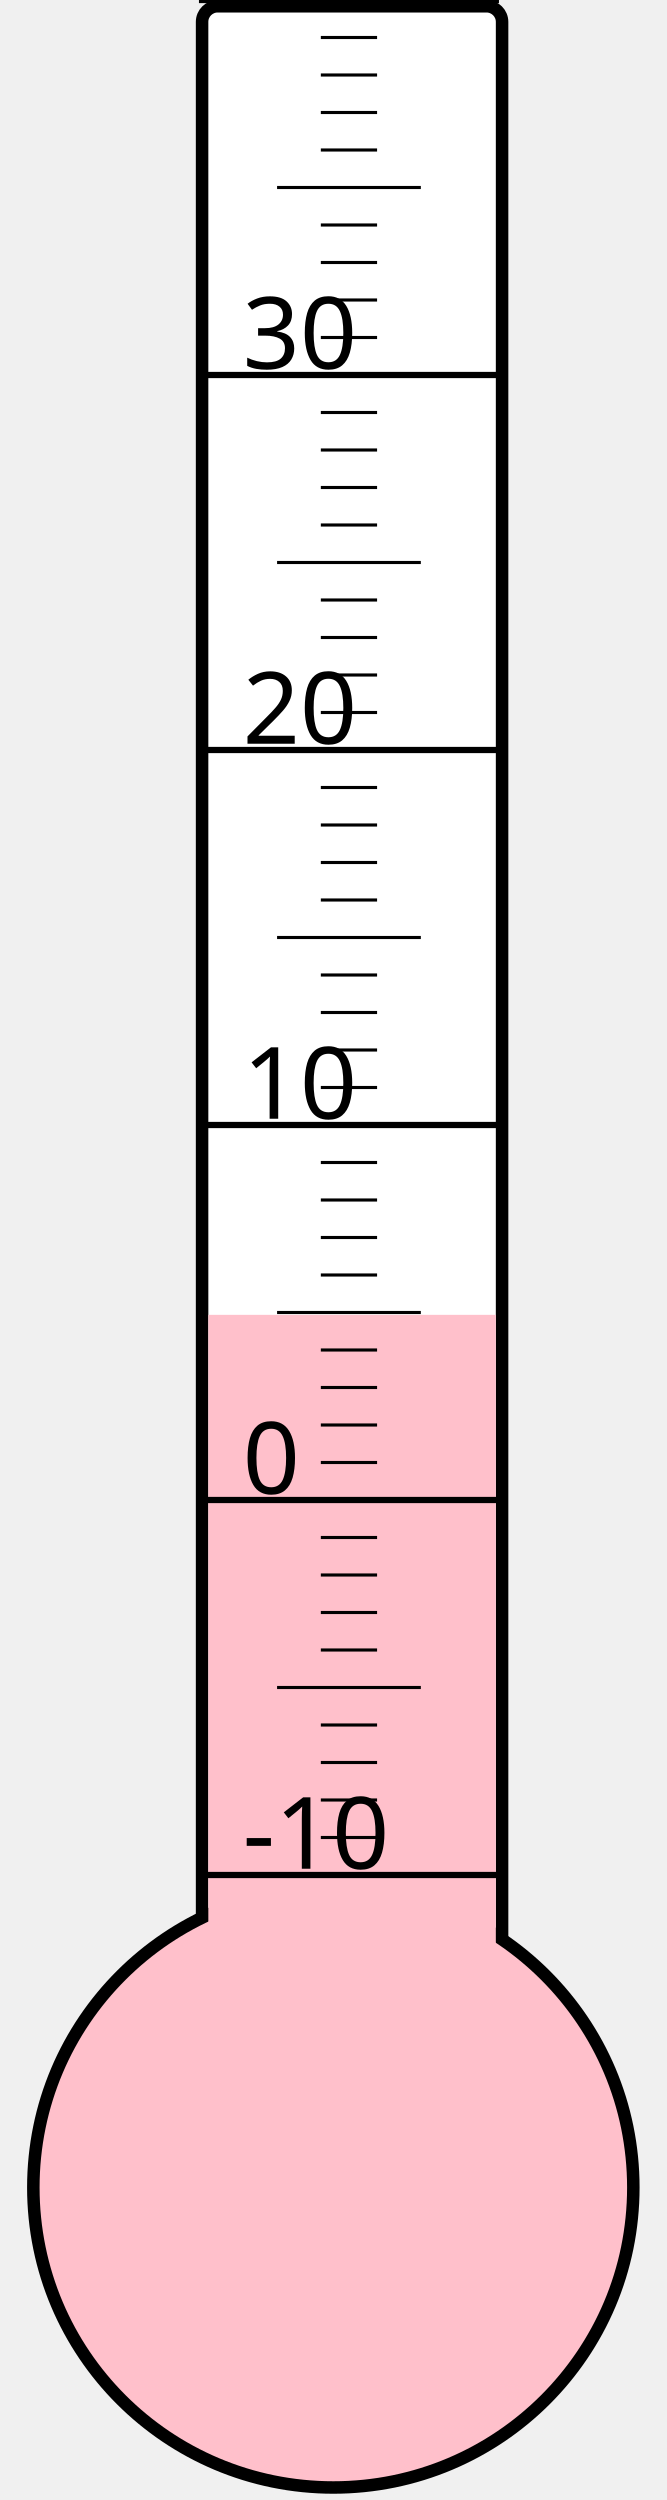
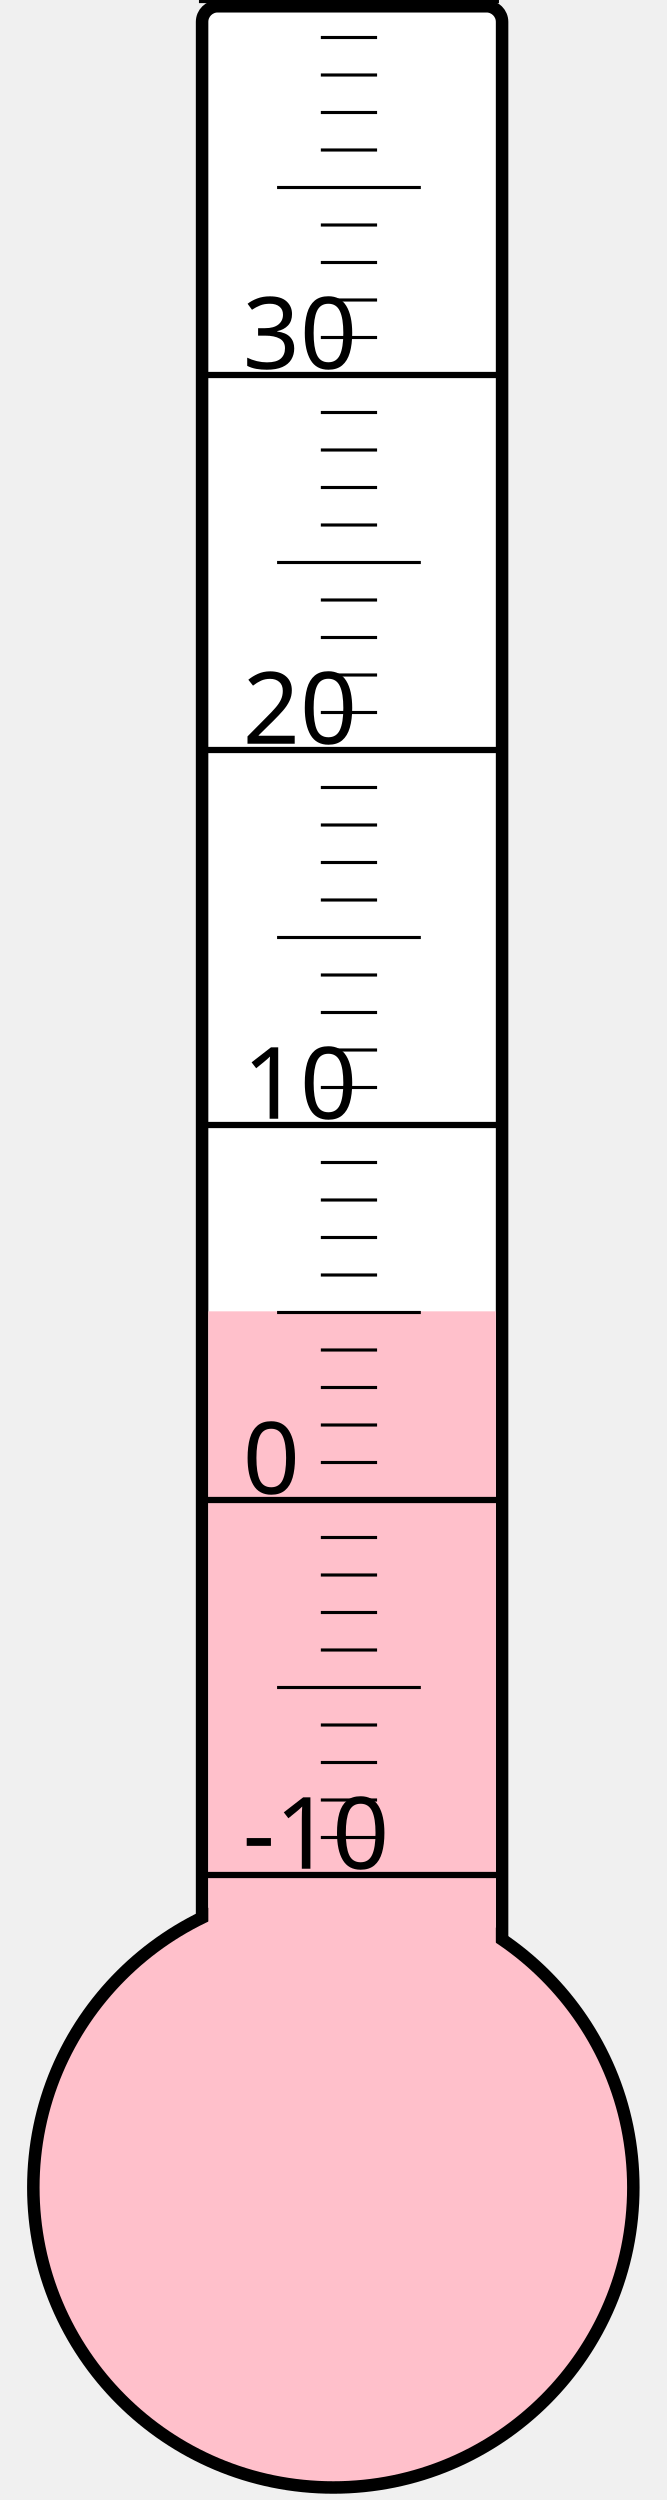
<svg xmlns="http://www.w3.org/2000/svg" width="40px" height="150px" viewBox="0 0 200 800">
  <rect width="200" height="800" x="0" y="0" style="fill: #ffffeb; fill-opacity: 0;" />
  <rect width="96" height="680" x="58" y="2" rx="5" ry="5" style="fill: white; fill-opacity: 1; stroke: black; stroke-width: 4;" />
  <circle cx="100" cy="700" r="96" style="fill: pink; stroke: black; stroke-width: 4;" />
-   <rect width="92" height="279.25" x="60" y="420.75" style="fill: pink; fill-opacity: 1; stroke-width: 0;" />
+   <rect width="92" height="280.375" x="60" y="419.625" style="fill: pink; fill-opacity: 1; stroke-width: 0;" />
  <text x="71" y="598" style="font-family: sans-serif; font-size: 24pt;">-10</text>
  <text x="71" y="478" style="font-family: sans-serif; font-size: 24pt;">0</text>
  <text x="71" y="358" style="font-family: sans-serif; font-size: 24pt;">10</text>
  <text x="71" y="238" style="font-family: sans-serif; font-size: 24pt;">20</text>
  <text x="71" y="118" style="font-family: sans-serif; font-size: 24pt;">30</text>
  <g style="stroke: black;">
    <line x1="57" y1="600" x2="153" y2="600" style="stroke-width: 2;" />
    <line x1="96" y1="588" x2="114" y2="588" style="stroke-width: 1;" />
    <line x1="96" y1="576" x2="114" y2="576" style="stroke-width: 1;" />
    <line x1="96" y1="564" x2="114" y2="564" style="stroke-width: 1;" />
    <line x1="96" y1="552" x2="114" y2="552" style="stroke-width: 1;" />
    <line x1="82" y1="540" x2="128" y2="540" style="stroke-width: 1;" />
    <line x1="96" y1="528" x2="114" y2="528" style="stroke-width: 1;" />
    <line x1="96" y1="516" x2="114" y2="516" style="stroke-width: 1;" />
    <line x1="96" y1="504" x2="114" y2="504" style="stroke-width: 1;" />
    <line x1="96" y1="492" x2="114" y2="492" style="stroke-width: 1;" />
    <line x1="57" y1="480" x2="153" y2="480" style="stroke-width: 2;" />
    <line x1="96" y1="468" x2="114" y2="468" style="stroke-width: 1;" />
    <line x1="96" y1="456" x2="114" y2="456" style="stroke-width: 1;" />
    <line x1="96" y1="444" x2="114" y2="444" style="stroke-width: 1;" />
    <line x1="96" y1="432" x2="114" y2="432" style="stroke-width: 1;" />
    <line x1="82" y1="420" x2="128" y2="420" style="stroke-width: 1;" />
    <line x1="96" y1="408" x2="114" y2="408" style="stroke-width: 1;" />
    <line x1="96" y1="396" x2="114" y2="396" style="stroke-width: 1;" />
    <line x1="96" y1="384" x2="114" y2="384" style="stroke-width: 1;" />
    <line x1="96" y1="372" x2="114" y2="372" style="stroke-width: 1;" />
    <line x1="57" y1="360" x2="153" y2="360" style="stroke-width: 2;" />
    <line x1="96" y1="348" x2="114" y2="348" style="stroke-width: 1;" />
    <line x1="96" y1="336" x2="114" y2="336" style="stroke-width: 1;" />
    <line x1="96" y1="324" x2="114" y2="324" style="stroke-width: 1;" />
    <line x1="96" y1="312" x2="114" y2="312" style="stroke-width: 1;" />
    <line x1="82" y1="300" x2="128" y2="300" style="stroke-width: 1;" />
    <line x1="96" y1="288" x2="114" y2="288" style="stroke-width: 1;" />
    <line x1="96" y1="276" x2="114" y2="276" style="stroke-width: 1;" />
    <line x1="96" y1="264" x2="114" y2="264" style="stroke-width: 1;" />
    <line x1="96" y1="252" x2="114" y2="252" style="stroke-width: 1;" />
    <line x1="57" y1="240" x2="153" y2="240" style="stroke-width: 2;" />
    <line x1="96" y1="228" x2="114" y2="228" style="stroke-width: 1;" />
    <line x1="96" y1="216" x2="114" y2="216" style="stroke-width: 1;" />
    <line x1="96" y1="204" x2="114" y2="204" style="stroke-width: 1;" />
    <line x1="96" y1="192" x2="114" y2="192" style="stroke-width: 1;" />
    <line x1="82" y1="180" x2="128" y2="180" style="stroke-width: 1;" />
    <line x1="96" y1="168" x2="114" y2="168" style="stroke-width: 1;" />
    <line x1="96" y1="156" x2="114" y2="156" style="stroke-width: 1;" />
    <line x1="96" y1="144" x2="114" y2="144" style="stroke-width: 1;" />
    <line x1="96" y1="132" x2="114" y2="132" style="stroke-width: 1;" />
    <line x1="57" y1="120" x2="153" y2="120" style="stroke-width: 2;" />
    <line x1="96" y1="108" x2="114" y2="108" style="stroke-width: 1;" />
    <line x1="96" y1="96" x2="114" y2="96" style="stroke-width: 1;" />
    <line x1="96" y1="84" x2="114" y2="84" style="stroke-width: 1;" />
    <line x1="96" y1="72" x2="114" y2="72" style="stroke-width: 1;" />
    <line x1="82" y1="60" x2="128" y2="60" style="stroke-width: 1;" />
    <line x1="96" y1="48" x2="114" y2="48" style="stroke-width: 1;" />
    <line x1="96" y1="36" x2="114" y2="36" style="stroke-width: 1;" />
    <line x1="96" y1="24" x2="114" y2="24" style="stroke-width: 1;" />
    <line x1="96" y1="12" x2="114" y2="12" style="stroke-width: 1;" />
    <line x1="57" y1="0" x2="153" y2="0" style="stroke-width: 2;" />
  </g>
</svg>
